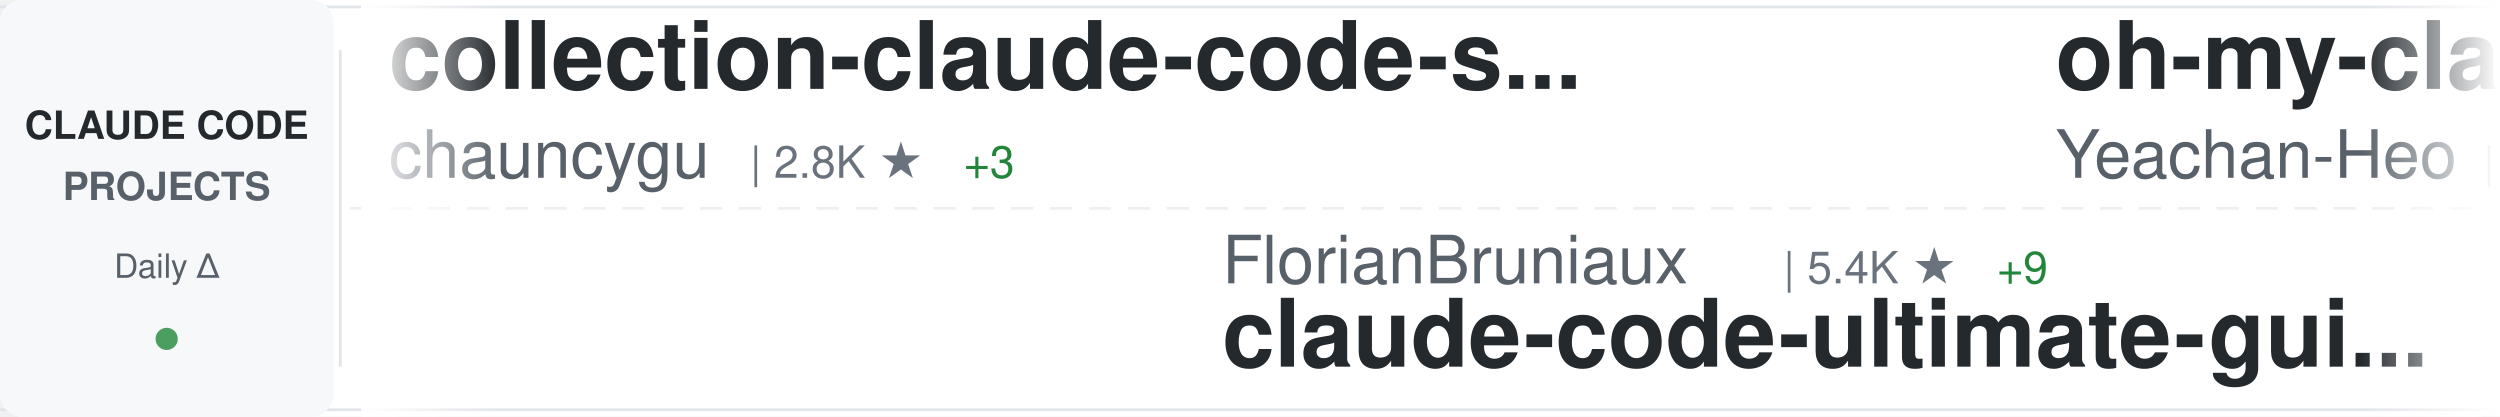
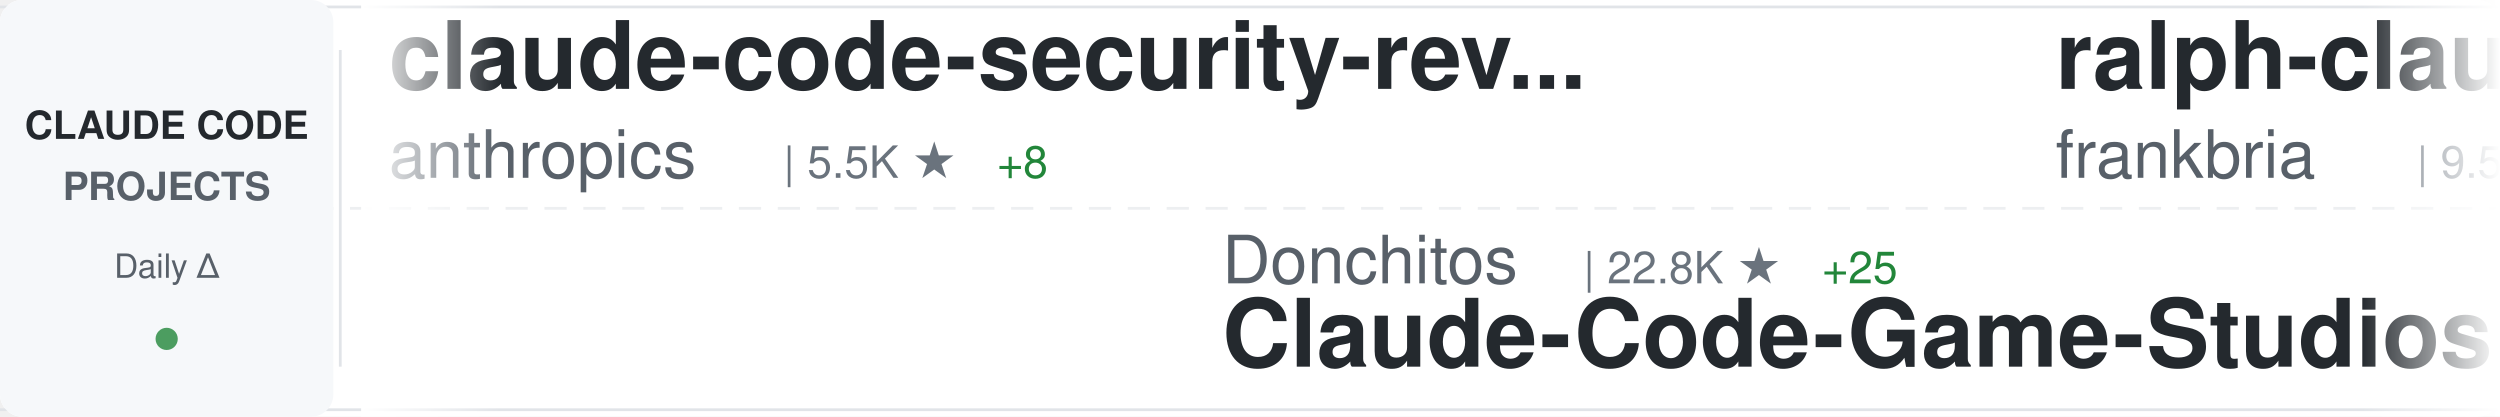
<svg xmlns="http://www.w3.org/2000/svg" width="900" height="150">
  <defs>
    <linearGradient id="awesomeLeftFade" x1="0%" y1="0%" x2="100%" y2="0%">
      <stop offset="0%" style="stop-color:#ffffff;stop-opacity:1" />
      <stop offset="100%" style="stop-color:#ffffff;stop-opacity:0" />
    </linearGradient>
    <linearGradient id="awesomeRightFade" x1="0%" y1="0%" x2="100%" y2="0%">
      <stop offset="0%" style="stop-color:#ffffff;stop-opacity:0" />
      <stop offset="100%" style="stop-color:#ffffff;stop-opacity:1" />
    </linearGradient>
  </defs>
  <rect width="900" height="150" fill="#ffffff" rx="8" />
  <rect x="0" y="2" width="900" height="1" fill="#e1e4e8" />
  <rect x="0" y="147" width="900" height="1" fill="#e1e4e8" />
  <line x1="0" y1="75" x2="900" y2="75" stroke="#e1e4e8" stroke-width="1" stroke-dasharray="8 6" opacity="0.6" />
  <rect x="0" y="0" width="120" height="150" fill="#f6f8fa" rx="8" />
  <text x="60" y="50" font-family="-apple-system, BlinkMacSystemFont, 'Segoe UI', Helvetica, Arial, sans-serif" font-size="14" font-weight="600" fill="#24292e" text-anchor="middle">CLAUDE CODE</text>
  <text x="60" y="72" font-family="-apple-system, BlinkMacSystemFont, 'Segoe UI', Helvetica, Arial, sans-serif" font-size="14" font-weight="600" fill="#586069" text-anchor="middle">PROJECTS</text>
  <text x="60" y="100" font-family="-apple-system, BlinkMacSystemFont, 'Segoe UI', Helvetica, Arial, sans-serif" font-size="12" font-weight="500" fill="#586069" text-anchor="middle">Daily Δ</text>
  <circle cx="60" cy="122" r="4" fill="#22863a" opacity="0.8" />
  <rect x="122" y="18" width="1" height="114" fill="#e1e4e8" />
  <clipPath id="awesomeTickerClip">
    <rect x="130" y="0" width="770" height="150" />
  </clipPath>
  <g clip-path="url(#awesomeTickerClip)">
    <g id="awesomeTickerItems">
      <animateTransform attributeName="transform" attributeType="XML" type="translate" from="0 0" to="-3000 0" dur="54s" repeatCount="indefinite" />
      <g transform="translate(0, 0)">
-         <text x="140" y="32" font-family="-apple-system, BlinkMacSystemFont, 'Segoe UI', Helvetica, Arial, sans-serif" font-size="34" font-weight="600" fill="#24292e">collection-claude-code-s...</text>
-         <text x="140" y="64" font-family="-apple-system, BlinkMacSystemFont, 'Segoe UI', Helvetica, Arial, sans-serif" font-size="24" font-weight="400" fill="#586069">chauncygu</text>
-         <text x="270" y="64" font-family="-apple-system, BlinkMacSystemFont, 'Segoe UI', Helvetica, Arial, sans-serif" font-size="16" font-weight="500" fill="#6a737d">| 2.8K ★</text>
-         <text x="347" y="64" font-family="-apple-system, BlinkMacSystemFont, 'Segoe UI', Helvetica, Arial, sans-serif" font-size="16" font-weight="500" fill="#22863a"> +3</text>
-       </g>
-       <g transform="translate(300, 0)">
-         <text x="140" y="102" font-family="-apple-system, BlinkMacSystemFont, 'Segoe UI', Helvetica, Arial, sans-serif" font-size="24" font-weight="400" fill="#586069">FlorianBruniaux</text>
-         <text x="342" y="102" font-family="-apple-system, BlinkMacSystemFont, 'Segoe UI', Helvetica, Arial, sans-serif" font-size="16" font-weight="500" fill="#6a737d">| 5.4K ★</text>
-         <text x="419" y="102" font-family="-apple-system, BlinkMacSystemFont, 'Segoe UI', Helvetica, Arial, sans-serif" font-size="16" font-weight="500" fill="#22863a"> +9</text>
-         <text x="140" y="132" font-family="-apple-system, BlinkMacSystemFont, 'Segoe UI', Helvetica, Arial, sans-serif" font-size="34" font-weight="600" fill="#24292e">claude-code-ultimate-gui...</text>
-       </g>
-       <g transform="translate(600, 0)">
-         <text x="140" y="32" font-family="-apple-system, BlinkMacSystemFont, 'Segoe UI', Helvetica, Arial, sans-serif" font-size="34" font-weight="600" fill="#24292e">oh-my-claudecode</text>
-         <text x="140" y="64" font-family="-apple-system, BlinkMacSystemFont, 'Segoe UI', Helvetica, Arial, sans-serif" font-size="24" font-weight="400" fill="#586069">Yeachan-Heo</text>
-         <text x="294" y="64" font-family="-apple-system, BlinkMacSystemFont, 'Segoe UI', Helvetica, Arial, sans-serif" font-size="16" font-weight="500" fill="#6a737d">| 37.7K ★</text>
-         <text x="380" y="64" font-family="-apple-system, BlinkMacSystemFont, 'Segoe UI', Helvetica, Arial, sans-serif" font-size="16" font-weight="500" fill="#22863a"> +34</text>
-       </g>
-       <g transform="translate(900, 0)">
-         <text x="140" y="102" font-family="-apple-system, BlinkMacSystemFont, 'Segoe UI', Helvetica, Arial, sans-serif" font-size="24" font-weight="400" fill="#586069">Piebald-AI</text>
-         <text x="282" y="102" font-family="-apple-system, BlinkMacSystemFont, 'Segoe UI', Helvetica, Arial, sans-serif" font-size="16" font-weight="500" fill="#6a737d">| 11.7K ★</text>
-         <text x="368" y="102" font-family="-apple-system, BlinkMacSystemFont, 'Segoe UI', Helvetica, Arial, sans-serif" font-size="16" font-weight="500" fill="#22863a"> +19</text>
-         <text x="140" y="132" font-family="-apple-system, BlinkMacSystemFont, 'Segoe UI', Helvetica, Arial, sans-serif" font-size="34" font-weight="600" fill="#24292e">claude-code-system-promp...</text>
-       </g>
-       <g transform="translate(1200, 0)">
-         <text x="140" y="32" font-family="-apple-system, BlinkMacSystemFont, 'Segoe UI', Helvetica, Arial, sans-serif" font-size="34" font-weight="600" fill="#24292e">claude-code-harness</text>
-         <text x="140" y="64" font-family="-apple-system, BlinkMacSystemFont, 'Segoe UI', Helvetica, Arial, sans-serif" font-size="24" font-weight="400" fill="#586069">Chachamaru127</text>
-         <text x="318" y="64" font-family="-apple-system, BlinkMacSystemFont, 'Segoe UI', Helvetica, Arial, sans-serif" font-size="16" font-weight="500" fill="#6a737d">| 3.0K ★</text>
-         <text x="395" y="64" font-family="-apple-system, BlinkMacSystemFont, 'Segoe UI', Helvetica, Arial, sans-serif" font-size="16" font-weight="500" fill="#22863a"> +4</text>
-       </g>
-       <g transform="translate(1500, 0)">
-         <text x="140" y="102" font-family="-apple-system, BlinkMacSystemFont, 'Segoe UI', Helvetica, Arial, sans-serif" font-size="24" font-weight="400" fill="#586069">multica-ai</text>
-         <text x="282" y="102" font-family="-apple-system, BlinkMacSystemFont, 'Segoe UI', Helvetica, Arial, sans-serif" font-size="16" font-weight="500" fill="#6a737d">| 190.6K ★</text>
-         <text x="377" y="102" font-family="-apple-system, BlinkMacSystemFont, 'Segoe UI', Helvetica, Arial, sans-serif" font-size="16" font-weight="500" fill="#22863a"> +537</text>
-         <text x="140" y="132" font-family="-apple-system, BlinkMacSystemFont, 'Segoe UI', Helvetica, Arial, sans-serif" font-size="34" font-weight="600" fill="#24292e">andrej-karpathy-skills</text>
-       </g>
-       <g transform="translate(1800, 0)">
-         <text x="140" y="32" font-family="-apple-system, BlinkMacSystemFont, 'Segoe UI', Helvetica, Arial, sans-serif" font-size="34" font-weight="600" fill="#24292e">Claude-Code</text>
-         <text x="140" y="64" font-family="-apple-system, BlinkMacSystemFont, 'Segoe UI', Helvetica, Arial, sans-serif" font-size="24" font-weight="400" fill="#586069">KPR111</text>
-         <text x="234" y="64" font-family="-apple-system, BlinkMacSystemFont, 'Segoe UI', Helvetica, Arial, sans-serif" font-size="16" font-weight="500" fill="#6a737d">| 18 ★</text>
-       </g>
-       <g transform="translate(2100, 0)">
-         <text x="140" y="102" font-family="-apple-system, BlinkMacSystemFont, 'Segoe UI', Helvetica, Arial, sans-serif" font-size="24" font-weight="400" fill="#586069">Alishahryar1</text>
-         <text x="306" y="102" font-family="-apple-system, BlinkMacSystemFont, 'Segoe UI', Helvetica, Arial, sans-serif" font-size="16" font-weight="500" fill="#6a737d">| 39.5K ★</text>
-         <text x="392" y="102" font-family="-apple-system, BlinkMacSystemFont, 'Segoe UI', Helvetica, Arial, sans-serif" font-size="16" font-weight="500" fill="#22863a"> +167</text>
-         <text x="140" y="132" font-family="-apple-system, BlinkMacSystemFont, 'Segoe UI', Helvetica, Arial, sans-serif" font-size="34" font-weight="600" fill="#24292e">free-claude-code</text>
-       </g>
-       <g transform="translate(2400, 0)">
        <text x="140" y="32" font-family="-apple-system, BlinkMacSystemFont, 'Segoe UI', Helvetica, Arial, sans-serif" font-size="34" font-weight="600" fill="#24292e">claude-code-security-rev...</text>
        <text x="140" y="64" font-family="-apple-system, BlinkMacSystemFont, 'Segoe UI', Helvetica, Arial, sans-serif" font-size="24" font-weight="400" fill="#586069">anthropics</text>
        <text x="282" y="64" font-family="-apple-system, BlinkMacSystemFont, 'Segoe UI', Helvetica, Arial, sans-serif" font-size="16" font-weight="500" fill="#6a737d">| 5.5K ★</text>
-         <text x="359" y="64" font-family="-apple-system, BlinkMacSystemFont, 'Segoe UI', Helvetica, Arial, sans-serif" font-size="16" font-weight="500" fill="#22863a"> +7</text>
+         <text x="359" y="64" font-family="-apple-system, BlinkMacSystemFont, 'Segoe UI', Helvetica, Arial, sans-serif" font-size="16" font-weight="500" fill="#22863a"> +8</text>
+       </g>
+       <g transform="translate(300, 0)">
+         <text x="140" y="102" font-family="-apple-system, BlinkMacSystemFont, 'Segoe UI', Helvetica, Arial, sans-serif" font-size="24" font-weight="400" fill="#586069">Donchitos</text>
+         <text x="270" y="102" font-family="-apple-system, BlinkMacSystemFont, 'Segoe UI', Helvetica, Arial, sans-serif" font-size="16" font-weight="500" fill="#6a737d">| 22.8K ★</text>
+         <text x="356" y="102" font-family="-apple-system, BlinkMacSystemFont, 'Segoe UI', Helvetica, Arial, sans-serif" font-size="16" font-weight="500" fill="#22863a"> +25</text>
+         <text x="140" y="132" font-family="-apple-system, BlinkMacSystemFont, 'Segoe UI', Helvetica, Arial, sans-serif" font-size="34" font-weight="600" fill="#24292e">Claude-Code-Game-Studios</text>
+       </g>
+       <g transform="translate(600, 0)">
+         <text x="140" y="32" font-family="-apple-system, BlinkMacSystemFont, 'Segoe UI', Helvetica, Arial, sans-serif" font-size="34" font-weight="600" fill="#24292e">ralph-claude-code</text>
+         <text x="140" y="64" font-family="-apple-system, BlinkMacSystemFont, 'Segoe UI', Helvetica, Arial, sans-serif" font-size="24" font-weight="400" fill="#586069">frankbria</text>
+         <text x="270" y="64" font-family="-apple-system, BlinkMacSystemFont, 'Segoe UI', Helvetica, Arial, sans-serif" font-size="16" font-weight="500" fill="#6a737d">| 9.5K ★</text>
+         <text x="347" y="64" font-family="-apple-system, BlinkMacSystemFont, 'Segoe UI', Helvetica, Arial, sans-serif" font-size="16" font-weight="500" fill="#22863a"> +3</text>
+       </g>
+       <g transform="translate(900, 0)">
+         <text x="140" y="102" font-family="-apple-system, BlinkMacSystemFont, 'Segoe UI', Helvetica, Arial, sans-serif" font-size="24" font-weight="400" fill="#586069">lintsinghua</text>
+         <text x="294" y="102" font-family="-apple-system, BlinkMacSystemFont, 'Segoe UI', Helvetica, Arial, sans-serif" font-size="16" font-weight="500" fill="#6a737d">| 3.9K ★</text>
+         <text x="371" y="102" font-family="-apple-system, BlinkMacSystemFont, 'Segoe UI', Helvetica, Arial, sans-serif" font-size="16" font-weight="500" fill="#22863a"> +6</text>
+         <text x="140" y="132" font-family="-apple-system, BlinkMacSystemFont, 'Segoe UI', Helvetica, Arial, sans-serif" font-size="34" font-weight="600" fill="#24292e">claude-code-book</text>
+       </g>
+       <g transform="translate(1200, 0)">
+         <text x="140" y="32" font-family="-apple-system, BlinkMacSystemFont, 'Segoe UI', Helvetica, Arial, sans-serif" font-size="34" font-weight="600" fill="#24292e">claude-code-spec-workflo...</text>
+         <text x="140" y="64" font-family="-apple-system, BlinkMacSystemFont, 'Segoe UI', Helvetica, Arial, sans-serif" font-size="24" font-weight="400" fill="#586069">Pimzino</text>
+         <text x="246" y="64" font-family="-apple-system, BlinkMacSystemFont, 'Segoe UI', Helvetica, Arial, sans-serif" font-size="16" font-weight="500" fill="#6a737d">| 3.8K ★</text>
+       </g>
+       <g transform="translate(1500, 0)">
+         <text x="140" y="102" font-family="-apple-system, BlinkMacSystemFont, 'Segoe UI', Helvetica, Arial, sans-serif" font-size="24" font-weight="400" fill="#586069">AICoderTudou</text>
+         <text x="306" y="102" font-family="-apple-system, BlinkMacSystemFont, 'Segoe UI', Helvetica, Arial, sans-serif" font-size="16" font-weight="500" fill="#6a737d">| 498 ★</text>
+         <text x="140" y="132" font-family="-apple-system, BlinkMacSystemFont, 'Segoe UI', Helvetica, Arial, sans-serif" font-size="34" font-weight="600" fill="#24292e">claude-code-tudou</text>
+       </g>
+       <g transform="translate(1800, 0)">
+         <text x="140" y="32" font-family="-apple-system, BlinkMacSystemFont, 'Segoe UI', Helvetica, Arial, sans-serif" font-size="34" font-weight="600" fill="#24292e">claude-code-video-toolki...</text>
+         <text x="140" y="64" font-family="-apple-system, BlinkMacSystemFont, 'Segoe UI', Helvetica, Arial, sans-serif" font-size="24" font-weight="400" fill="#586069">digitalsamba</text>
+         <text x="306" y="64" font-family="-apple-system, BlinkMacSystemFont, 'Segoe UI', Helvetica, Arial, sans-serif" font-size="16" font-weight="500" fill="#6a737d">| 1.7K ★</text>
+         <text x="383" y="64" font-family="-apple-system, BlinkMacSystemFont, 'Segoe UI', Helvetica, Arial, sans-serif" font-size="16" font-weight="500" fill="#22863a"> +4</text>
+       </g>
+       <g transform="translate(2100, 0)">
+         <text x="140" y="102" font-family="-apple-system, BlinkMacSystemFont, 'Segoe UI', Helvetica, Arial, sans-serif" font-size="24" font-weight="400" fill="#586069">ding113</text>
+         <text x="246" y="102" font-family="-apple-system, BlinkMacSystemFont, 'Segoe UI', Helvetica, Arial, sans-serif" font-size="16" font-weight="500" fill="#6a737d">| 3.2K ★</text>
+         <text x="323" y="102" font-family="-apple-system, BlinkMacSystemFont, 'Segoe UI', Helvetica, Arial, sans-serif" font-size="16" font-weight="500" fill="#22863a"> +4</text>
+         <text x="140" y="132" font-family="-apple-system, BlinkMacSystemFont, 'Segoe UI', Helvetica, Arial, sans-serif" font-size="34" font-weight="600" fill="#24292e">claude-code-hub</text>
+       </g>
+       <g transform="translate(2400, 0)">
+         <text x="140" y="32" font-family="-apple-system, BlinkMacSystemFont, 'Segoe UI', Helvetica, Arial, sans-serif" font-size="34" font-weight="600" fill="#24292e">Claude-code</text>
+         <text x="140" y="64" font-family="-apple-system, BlinkMacSystemFont, 'Segoe UI', Helvetica, Arial, sans-serif" font-size="24" font-weight="400" fill="#586069">zstmfhy</text>
+         <text x="246" y="64" font-family="-apple-system, BlinkMacSystemFont, 'Segoe UI', Helvetica, Arial, sans-serif" font-size="16" font-weight="500" fill="#6a737d">| 190 ★</text>
      </g>
      <g transform="translate(2700, 0)">
-         <text x="140" y="102" font-family="-apple-system, BlinkMacSystemFont, 'Segoe UI', Helvetica, Arial, sans-serif" font-size="24" font-weight="400" fill="#586069">ChrisWiles</text>
-         <text x="282" y="102" font-family="-apple-system, BlinkMacSystemFont, 'Segoe UI', Helvetica, Arial, sans-serif" font-size="16" font-weight="500" fill="#6a737d">| 6.0K ★</text>
-         <text x="359" y="102" font-family="-apple-system, BlinkMacSystemFont, 'Segoe UI', Helvetica, Arial, sans-serif" font-size="16" font-weight="500" fill="#22863a"> +2</text>
-         <text x="140" y="132" font-family="-apple-system, BlinkMacSystemFont, 'Segoe UI', Helvetica, Arial, sans-serif" font-size="34" font-weight="600" fill="#24292e">claude-code-showcase</text>
+         <text x="140" y="102" font-family="-apple-system, BlinkMacSystemFont, 'Segoe UI', Helvetica, Arial, sans-serif" font-size="24" font-weight="400" fill="#586069">fazxes</text>
+         <text x="234" y="102" font-family="-apple-system, BlinkMacSystemFont, 'Segoe UI', Helvetica, Arial, sans-serif" font-size="16" font-weight="500" fill="#6a737d">| 226 ★</text>
+         <text x="140" y="132" font-family="-apple-system, BlinkMacSystemFont, 'Segoe UI', Helvetica, Arial, sans-serif" font-size="34" font-weight="600" fill="#24292e">Claude-code</text>
      </g>
      <g transform="translate(3000, 0)">
-         <text x="140" y="32" font-family="-apple-system, BlinkMacSystemFont, 'Segoe UI', Helvetica, Arial, sans-serif" font-size="34" font-weight="600" fill="#24292e">collection-claude-code-s...</text>
-         <text x="140" y="64" font-family="-apple-system, BlinkMacSystemFont, 'Segoe UI', Helvetica, Arial, sans-serif" font-size="24" font-weight="400" fill="#586069">chauncygu</text>
-         <text x="270" y="64" font-family="-apple-system, BlinkMacSystemFont, 'Segoe UI', Helvetica, Arial, sans-serif" font-size="16" font-weight="500" fill="#6a737d">| 2.8K ★</text>
+         <text x="140" y="32" font-family="-apple-system, BlinkMacSystemFont, 'Segoe UI', Helvetica, Arial, sans-serif" font-size="34" font-weight="600" fill="#24292e">claude-code-security-rev...</text>
+         <text x="140" y="64" font-family="-apple-system, BlinkMacSystemFont, 'Segoe UI', Helvetica, Arial, sans-serif" font-size="24" font-weight="400" fill="#586069">anthropics</text>
+         <text x="282" y="64" font-family="-apple-system, BlinkMacSystemFont, 'Segoe UI', Helvetica, Arial, sans-serif" font-size="16" font-weight="500" fill="#6a737d">| 5.5K ★</text>
+         <text x="359" y="64" font-family="-apple-system, BlinkMacSystemFont, 'Segoe UI', Helvetica, Arial, sans-serif" font-size="16" font-weight="500" fill="#22863a"> +8</text>
+       </g>
+       <g transform="translate(3300, 0)">
+         <text x="140" y="102" font-family="-apple-system, BlinkMacSystemFont, 'Segoe UI', Helvetica, Arial, sans-serif" font-size="24" font-weight="400" fill="#586069">Donchitos</text>
+         <text x="270" y="102" font-family="-apple-system, BlinkMacSystemFont, 'Segoe UI', Helvetica, Arial, sans-serif" font-size="16" font-weight="500" fill="#6a737d">| 22.8K ★</text>
+         <text x="356" y="102" font-family="-apple-system, BlinkMacSystemFont, 'Segoe UI', Helvetica, Arial, sans-serif" font-size="16" font-weight="500" fill="#22863a"> +25</text>
+         <text x="140" y="132" font-family="-apple-system, BlinkMacSystemFont, 'Segoe UI', Helvetica, Arial, sans-serif" font-size="34" font-weight="600" fill="#24292e">Claude-Code-Game-Studios</text>
+       </g>
+       <g transform="translate(3600, 0)">
+         <text x="140" y="32" font-family="-apple-system, BlinkMacSystemFont, 'Segoe UI', Helvetica, Arial, sans-serif" font-size="34" font-weight="600" fill="#24292e">ralph-claude-code</text>
+         <text x="140" y="64" font-family="-apple-system, BlinkMacSystemFont, 'Segoe UI', Helvetica, Arial, sans-serif" font-size="24" font-weight="400" fill="#586069">frankbria</text>
+         <text x="270" y="64" font-family="-apple-system, BlinkMacSystemFont, 'Segoe UI', Helvetica, Arial, sans-serif" font-size="16" font-weight="500" fill="#6a737d">| 9.5K ★</text>
        <text x="347" y="64" font-family="-apple-system, BlinkMacSystemFont, 'Segoe UI', Helvetica, Arial, sans-serif" font-size="16" font-weight="500" fill="#22863a"> +3</text>
      </g>
-       <g transform="translate(3300, 0)">
-         <text x="140" y="102" font-family="-apple-system, BlinkMacSystemFont, 'Segoe UI', Helvetica, Arial, sans-serif" font-size="24" font-weight="400" fill="#586069">FlorianBruniaux</text>
-         <text x="342" y="102" font-family="-apple-system, BlinkMacSystemFont, 'Segoe UI', Helvetica, Arial, sans-serif" font-size="16" font-weight="500" fill="#6a737d">| 5.4K ★</text>
-         <text x="419" y="102" font-family="-apple-system, BlinkMacSystemFont, 'Segoe UI', Helvetica, Arial, sans-serif" font-size="16" font-weight="500" fill="#22863a"> +9</text>
-         <text x="140" y="132" font-family="-apple-system, BlinkMacSystemFont, 'Segoe UI', Helvetica, Arial, sans-serif" font-size="34" font-weight="600" fill="#24292e">claude-code-ultimate-gui...</text>
-       </g>
-       <g transform="translate(3600, 0)">
-         <text x="140" y="32" font-family="-apple-system, BlinkMacSystemFont, 'Segoe UI', Helvetica, Arial, sans-serif" font-size="34" font-weight="600" fill="#24292e">oh-my-claudecode</text>
-         <text x="140" y="64" font-family="-apple-system, BlinkMacSystemFont, 'Segoe UI', Helvetica, Arial, sans-serif" font-size="24" font-weight="400" fill="#586069">Yeachan-Heo</text>
-         <text x="294" y="64" font-family="-apple-system, BlinkMacSystemFont, 'Segoe UI', Helvetica, Arial, sans-serif" font-size="16" font-weight="500" fill="#6a737d">| 37.7K ★</text>
-         <text x="380" y="64" font-family="-apple-system, BlinkMacSystemFont, 'Segoe UI', Helvetica, Arial, sans-serif" font-size="16" font-weight="500" fill="#22863a"> +34</text>
-       </g>
      <g transform="translate(3900, 0)">
-         <text x="140" y="102" font-family="-apple-system, BlinkMacSystemFont, 'Segoe UI', Helvetica, Arial, sans-serif" font-size="24" font-weight="400" fill="#586069">Piebald-AI</text>
-         <text x="282" y="102" font-family="-apple-system, BlinkMacSystemFont, 'Segoe UI', Helvetica, Arial, sans-serif" font-size="16" font-weight="500" fill="#6a737d">| 11.7K ★</text>
-         <text x="368" y="102" font-family="-apple-system, BlinkMacSystemFont, 'Segoe UI', Helvetica, Arial, sans-serif" font-size="16" font-weight="500" fill="#22863a"> +19</text>
-         <text x="140" y="132" font-family="-apple-system, BlinkMacSystemFont, 'Segoe UI', Helvetica, Arial, sans-serif" font-size="34" font-weight="600" fill="#24292e">claude-code-system-promp...</text>
+         <text x="140" y="102" font-family="-apple-system, BlinkMacSystemFont, 'Segoe UI', Helvetica, Arial, sans-serif" font-size="24" font-weight="400" fill="#586069">lintsinghua</text>
+         <text x="294" y="102" font-family="-apple-system, BlinkMacSystemFont, 'Segoe UI', Helvetica, Arial, sans-serif" font-size="16" font-weight="500" fill="#6a737d">| 3.9K ★</text>
+         <text x="371" y="102" font-family="-apple-system, BlinkMacSystemFont, 'Segoe UI', Helvetica, Arial, sans-serif" font-size="16" font-weight="500" fill="#22863a"> +6</text>
+         <text x="140" y="132" font-family="-apple-system, BlinkMacSystemFont, 'Segoe UI', Helvetica, Arial, sans-serif" font-size="34" font-weight="600" fill="#24292e">claude-code-book</text>
      </g>
    </g>
  </g>
  <rect x="130" y="0" width="50" height="150" fill="url(#awesomeLeftFade)" />
  <rect x="850" y="0" width="50" height="150" fill="url(#awesomeRightFade)" />
</svg>
